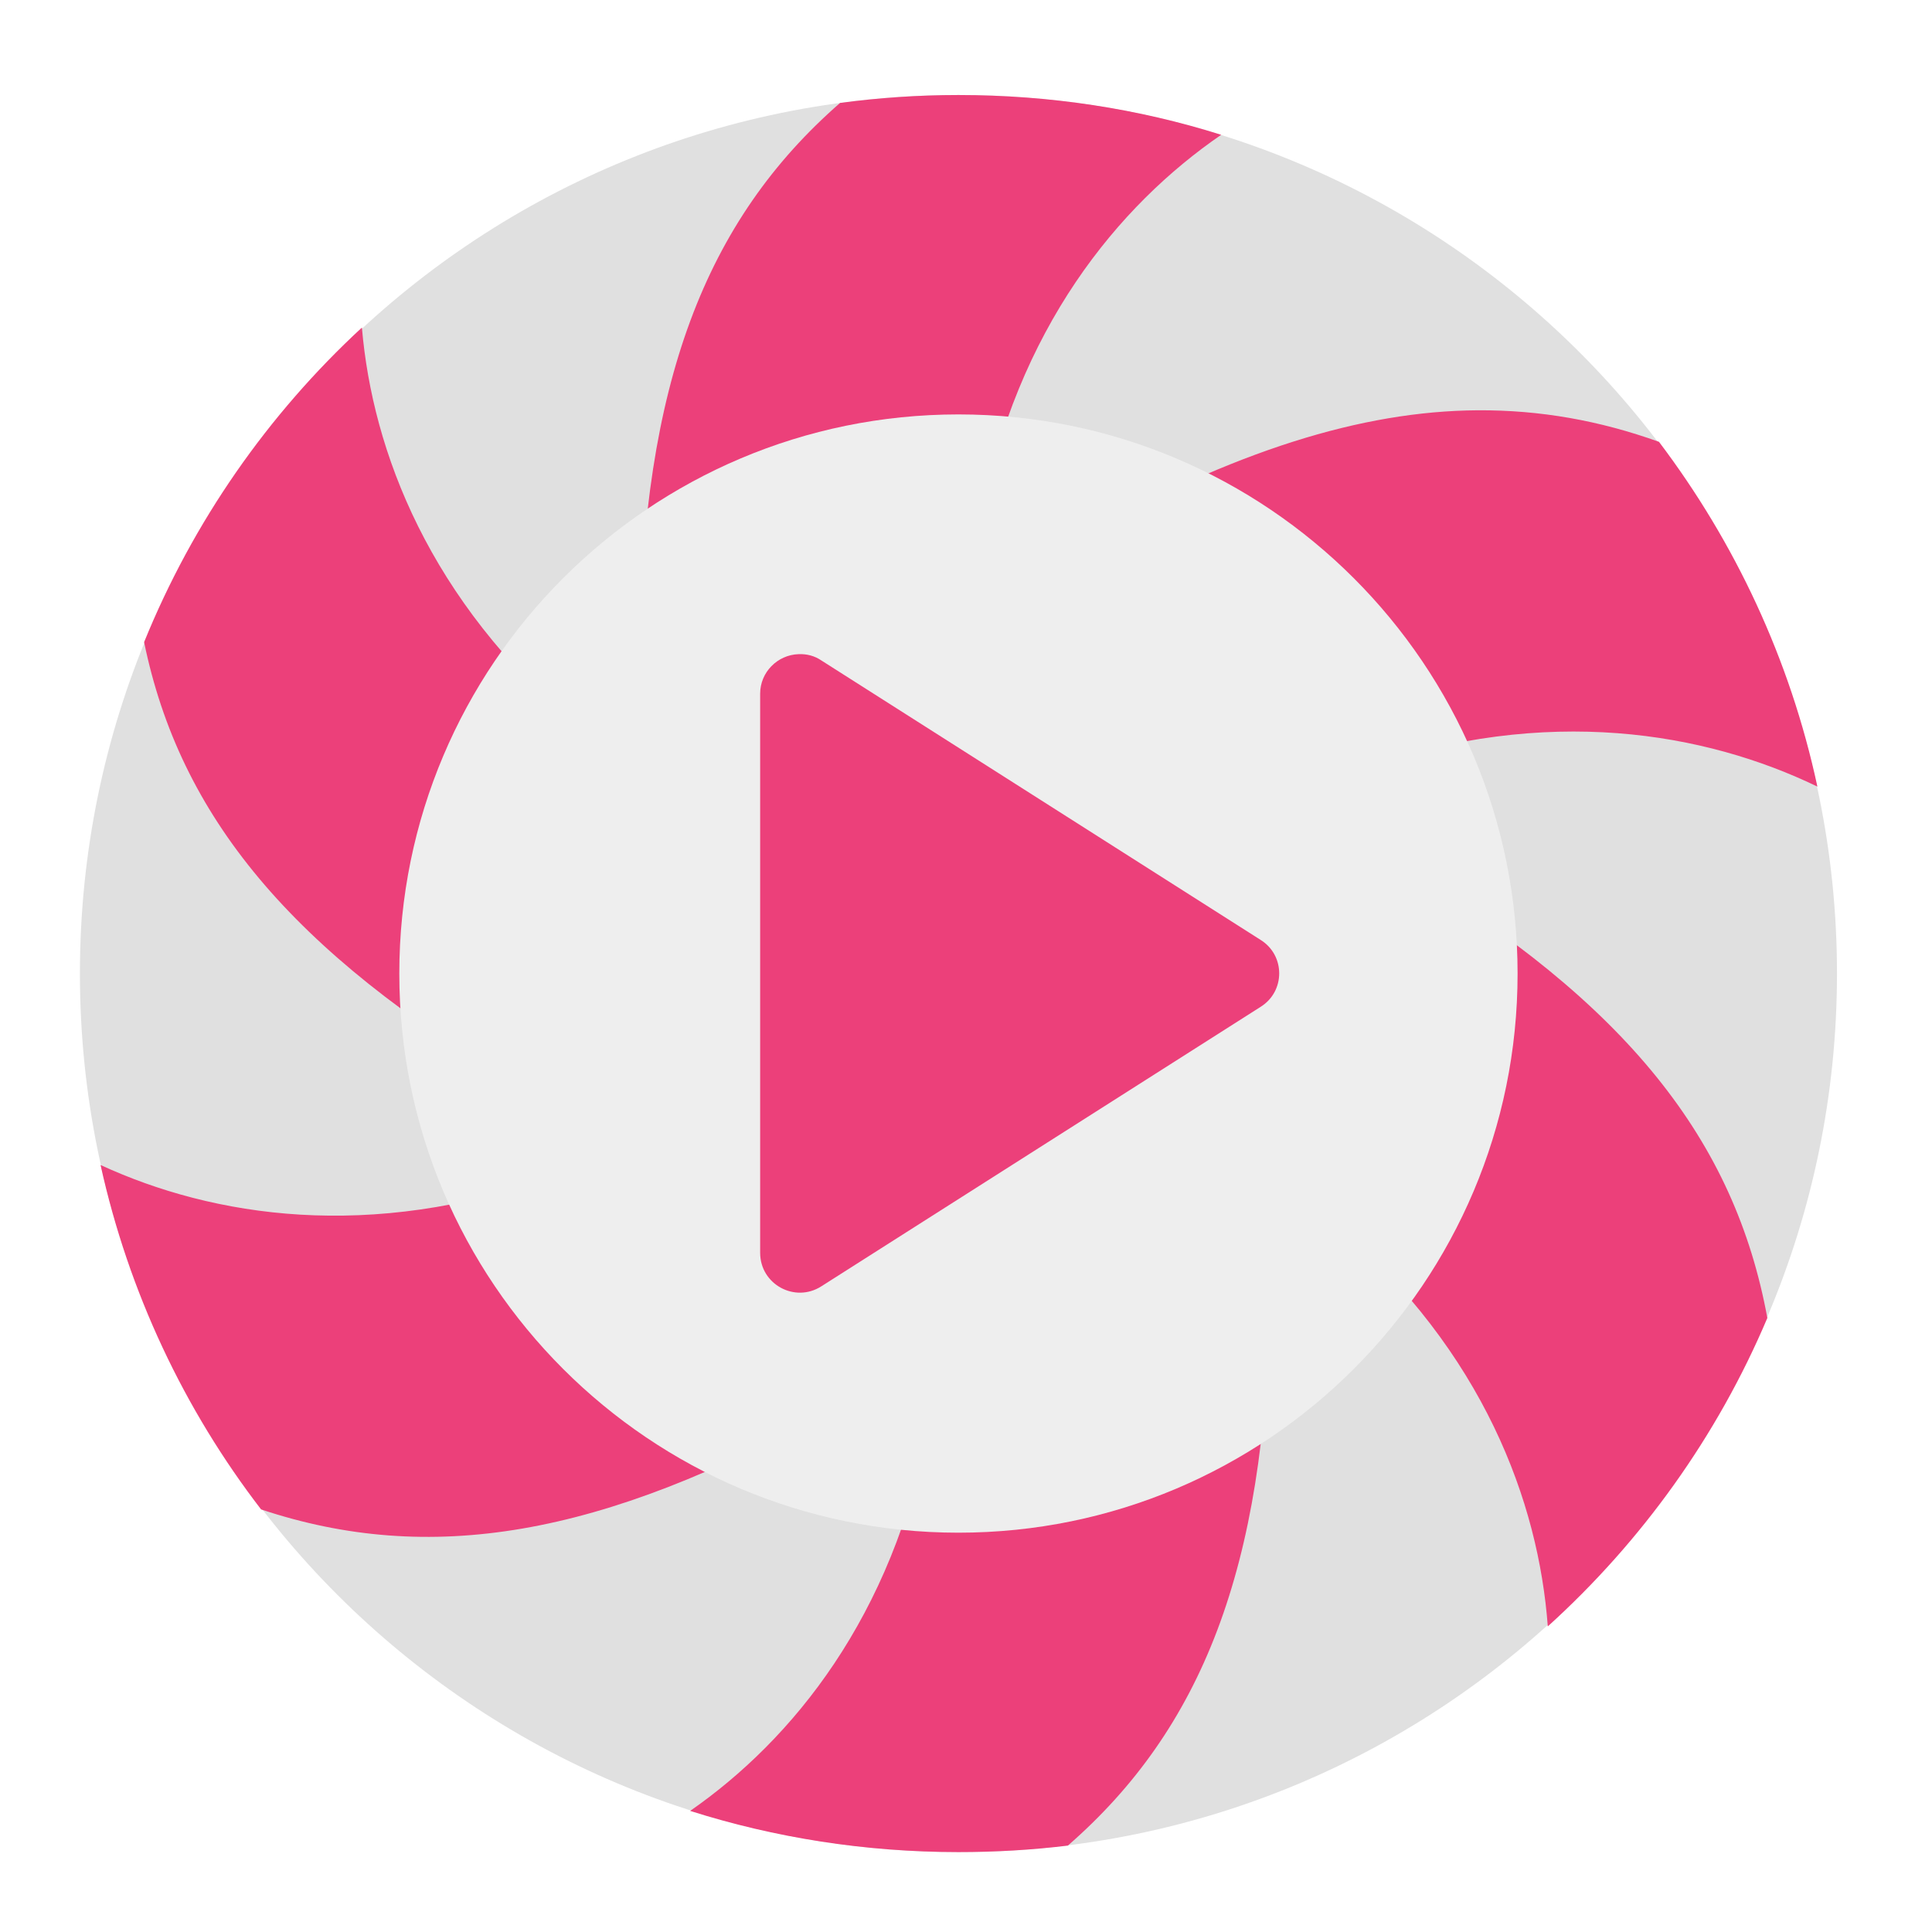
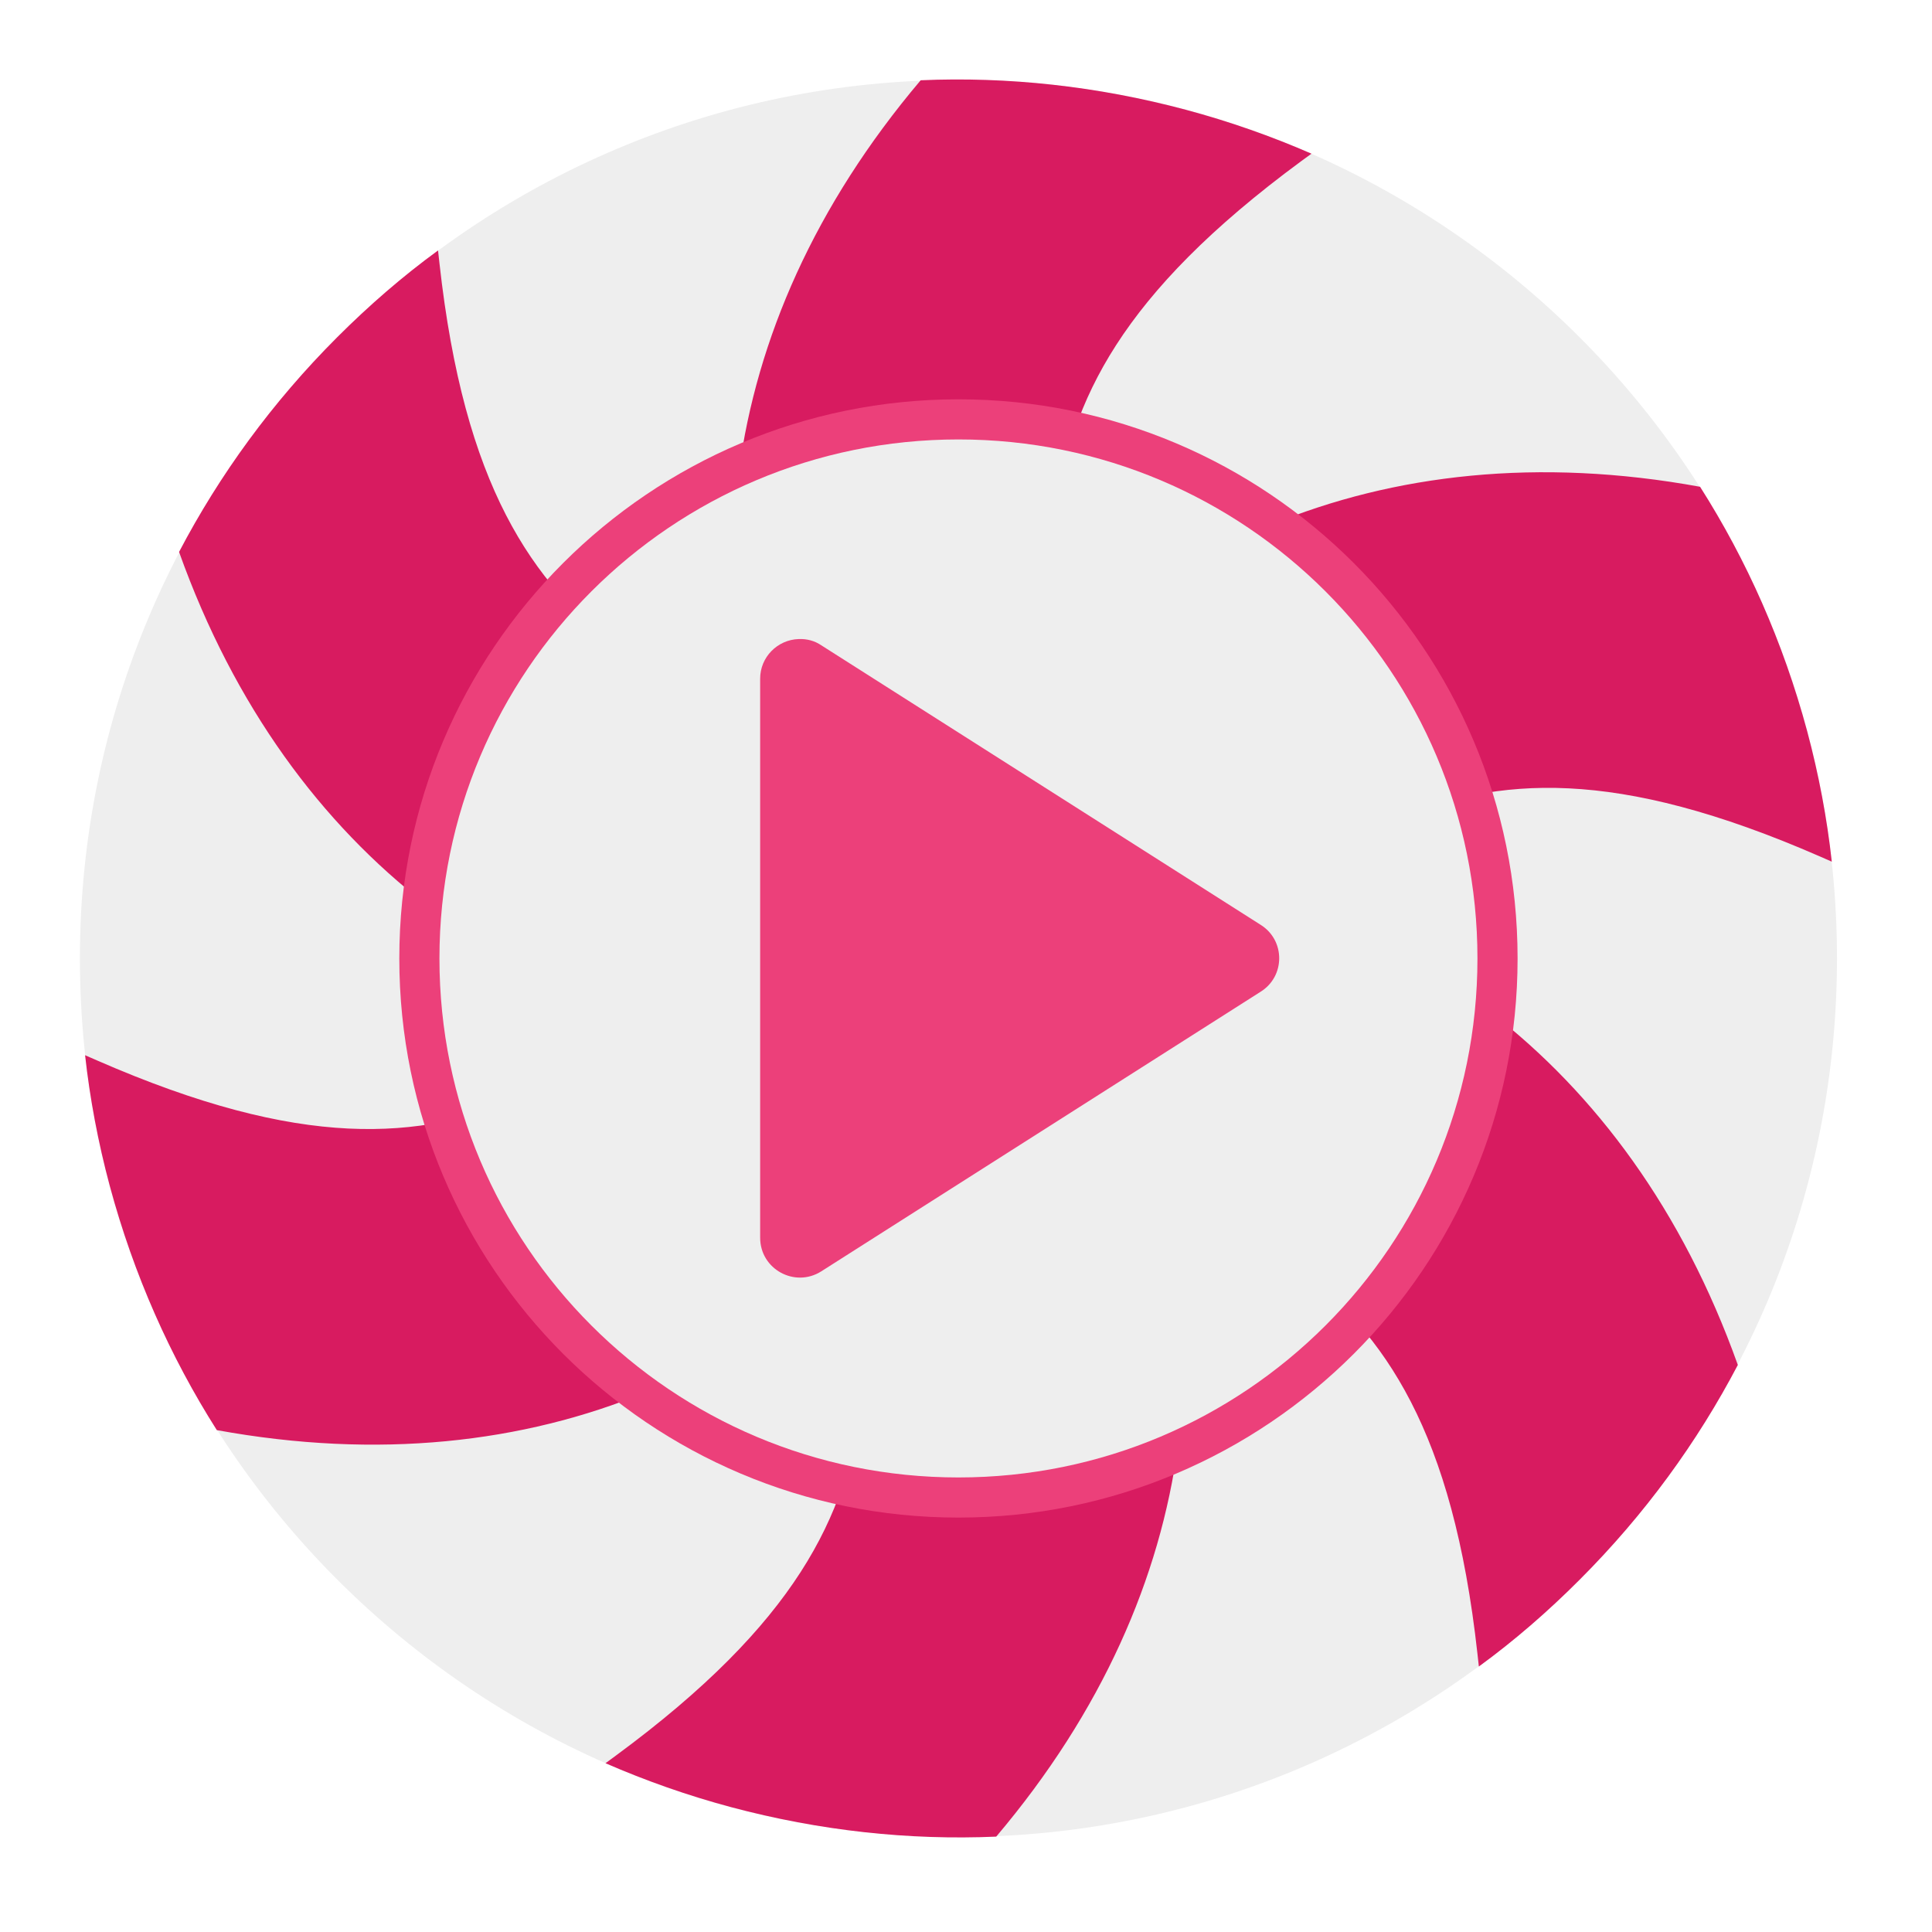
<svg xmlns="http://www.w3.org/2000/svg" width="22px" height="22px" viewBox="0 0 22 22" version="1.1">
  <g id="surface1">
-     <path style=" stroke:none;fill-rule:nonzero;fill:rgb(87.843%,87.843%,87.843%);fill-opacity:1;" d="M 10.914 1.082 C 16.438 1.082 20.918 5.562 20.918 11.086 C 20.918 16.609 16.438 21.09 10.914 21.09 C 5.391 21.09 0.91 16.609 0.91 11.086 C 0.91 5.562 5.391 1.082 10.914 1.082 Z M 10.914 1.082 " />
-     <path style=" stroke:none;fill-rule:nonzero;fill:rgb(92.549%,25.098%,47.843%);fill-opacity:1;" d="M 10.914 1.082 C 10.457 1.082 10.008 1.113 9.566 1.172 C 8.031 2.512 7.316 4.371 7.281 7.402 C 8.215 6.484 9.496 5.918 10.914 5.918 C 10.996 5.918 11.082 5.918 11.164 5.922 C 11.574 3.742 12.734 2.34 13.906 1.535 C 12.965 1.238 11.957 1.082 10.914 1.082 Z M 4.121 3.73 C 3.051 4.719 2.199 5.938 1.641 7.312 C 2.047 9.285 3.305 10.828 5.902 12.363 C 5.801 11.953 5.742 11.527 5.742 11.086 C 5.742 10.047 6.047 9.078 6.574 8.27 C 4.891 6.84 4.242 5.145 4.121 3.73 Z M 16.828 4.672 C 15.496 4.68 14.051 5.141 12.316 6.105 C 13.723 6.5 14.883 7.469 15.531 8.746 C 17.621 8.023 19.418 8.34 20.695 8.957 C 20.383 7.504 19.754 6.172 18.891 5.031 C 18.215 4.789 17.539 4.668 16.828 4.672 Z M 15.941 9.875 C 16.035 10.262 16.086 10.668 16.086 11.086 C 16.086 12.148 15.77 13.133 15.223 13.953 C 16.895 15.398 17.52 17.105 17.625 18.52 C 18.695 17.551 19.555 16.355 20.125 15.008 C 19.754 12.988 18.531 11.426 15.941 9.875 Z M 1.145 13.266 C 1.465 14.715 2.098 16.051 2.973 17.188 C 4.883 17.824 6.84 17.512 9.449 16.051 C 8.062 15.641 6.918 14.672 6.285 13.398 C 4.215 14.137 2.43 13.859 1.145 13.266 Z M 14.457 14.859 C 13.531 15.727 12.289 16.258 10.914 16.258 C 10.801 16.258 10.688 16.254 10.574 16.246 C 10.168 18.41 9.023 19.812 7.859 20.621 C 8.82 20.926 9.848 21.09 10.914 21.09 C 11.336 21.09 11.75 21.066 12.16 21.016 C 13.684 19.688 14.41 17.848 14.457 14.859 Z M 14.457 14.859 " />
-     <path style=" stroke:none;fill-rule:nonzero;fill:rgb(93.333%,93.333%,93.333%);fill-opacity:1;" d="M 10.914 4.719 C 14.43 4.719 17.281 7.57 17.281 11.086 C 17.281 14.602 14.43 17.453 10.914 17.453 C 7.398 17.453 4.547 14.602 4.547 11.086 C 4.547 7.57 7.398 4.719 10.914 4.719 Z M 10.914 4.719 " />
-     <path style=" stroke:none;fill-rule:nonzero;fill:rgb(92.549%,25.098%,47.843%);fill-opacity:1;" d="M 9.094 7.449 C 8.852 7.457 8.656 7.656 8.656 7.898 L 8.656 14.266 C 8.656 14.625 9.051 14.84 9.352 14.648 L 14.355 11.465 C 14.637 11.289 14.637 10.879 14.355 10.703 L 9.352 7.52 C 9.277 7.469 9.188 7.445 9.094 7.449 Z M 9.094 7.449 " />
+     <path style=" stroke:none;fill-rule:nonzero;fill:rgb(93.333%,93.333%,93.333%);fill-opacity:1;" d="M 10.914 0.91 C 16.438 0.91 20.918 5.391 20.918 10.914 C 20.918 16.438 16.438 20.918 10.914 20.918 C 5.391 20.918 0.91 16.438 0.91 10.914 C 0.91 5.391 5.391 0.91 10.914 0.91 Z M 10.914 0.91 " />
+     <path style=" stroke:none;fill-rule:nonzero;fill:rgb(84.706%,10.588%,37.647%);fill-opacity:1;" d="M 13.504 1.25 C 12.492 0.98 11.477 0.871 10.484 0.914 C 9.277 2.34 8.617 3.863 8.414 5.367 C 8.281 6.355 8.32 7.301 8.445 8.199 C 7.93 7.977 7.469 7.723 7.082 7.426 C 6.051 6.629 5.285 5.535 5.004 2.996 L 4.988 2.852 C 4.586 3.145 4.203 3.477 3.84 3.84 C 3.098 4.582 2.5 5.406 2.039 6.285 C 2.668 8.047 3.66 9.379 4.859 10.305 C 5.648 10.914 6.488 11.352 7.328 11.695 C 6.879 12.031 6.43 12.301 5.977 12.488 C 4.773 12.984 3.445 13.098 1.102 12.074 L 0.969 12.016 C 1.023 12.508 1.117 13.008 1.25 13.504 C 1.523 14.516 1.938 15.449 2.469 16.285 C 4.309 16.621 5.957 16.43 7.359 15.852 C 8.281 15.473 9.082 14.969 9.797 14.41 C 9.863 14.969 9.875 15.492 9.809 15.98 C 9.637 17.266 9.07 18.477 7.012 19.992 L 6.895 20.078 C 7.352 20.277 7.828 20.445 8.324 20.578 C 9.336 20.848 10.352 20.957 11.344 20.914 C 12.551 19.488 13.211 17.965 13.414 16.461 C 13.547 15.473 13.508 14.527 13.383 13.629 C 13.898 13.852 14.359 14.105 14.746 14.402 C 15.777 15.199 16.543 16.293 16.824 18.832 L 16.84 18.977 C 17.242 18.684 17.625 18.352 17.988 17.988 C 18.73 17.246 19.328 16.422 19.789 15.543 C 19.16 13.781 18.168 12.449 16.969 11.523 C 16.18 10.914 15.34 10.477 14.5 10.133 C 14.949 9.797 15.398 9.527 15.852 9.34 C 17.055 8.844 18.383 8.73 20.727 9.754 L 20.859 9.812 C 20.805 9.32 20.711 8.82 20.578 8.324 C 20.305 7.312 19.891 6.379 19.359 5.543 C 17.52 5.207 15.871 5.398 14.469 5.977 C 13.547 6.355 12.746 6.859 12.031 7.418 C 11.965 6.859 11.953 6.336 12.02 5.848 C 12.191 4.562 12.758 3.352 14.816 1.836 L 14.934 1.75 C 14.477 1.551 14 1.383 13.504 1.25 Z M 13.504 1.25 " />
+     <path style=" stroke:none;fill-rule:nonzero;fill:rgb(92.549%,25.098%,47.843%);fill-opacity:1;" d="M 10.914 4.547 C 14.43 4.547 17.281 7.398 17.281 10.914 C 17.281 14.43 14.43 17.281 10.914 17.281 C 7.398 17.281 4.547 14.43 4.547 10.914 C 4.547 7.398 7.398 4.547 10.914 4.547 Z M 10.914 4.547 " />
+     <path style=" stroke:none;fill-rule:nonzero;fill:rgb(93.333%,93.333%,93.333%);fill-opacity:1;" d="M 10.914 5.004 C 14.18 5.004 16.824 7.648 16.824 10.914 C 16.824 14.18 14.18 16.824 10.914 16.824 C 7.648 16.824 5.004 14.18 5.004 10.914 C 5.004 7.648 7.648 5.004 10.914 5.004 Z M 10.914 5.004 " />
+     <path style=" stroke:none;fill-rule:nonzero;fill:rgb(92.549%,25.098%,47.843%);fill-opacity:1;" d="M 9.094 7.277 C 8.852 7.285 8.656 7.484 8.656 7.727 L 8.656 14.094 C 8.656 14.453 9.051 14.668 9.352 14.477 L 14.355 11.293 C 14.637 11.117 14.637 10.707 14.355 10.531 L 9.352 7.348 C 9.277 7.297 9.188 7.273 9.094 7.277 Z M 9.094 7.277 " />
  </g>
</svg>
